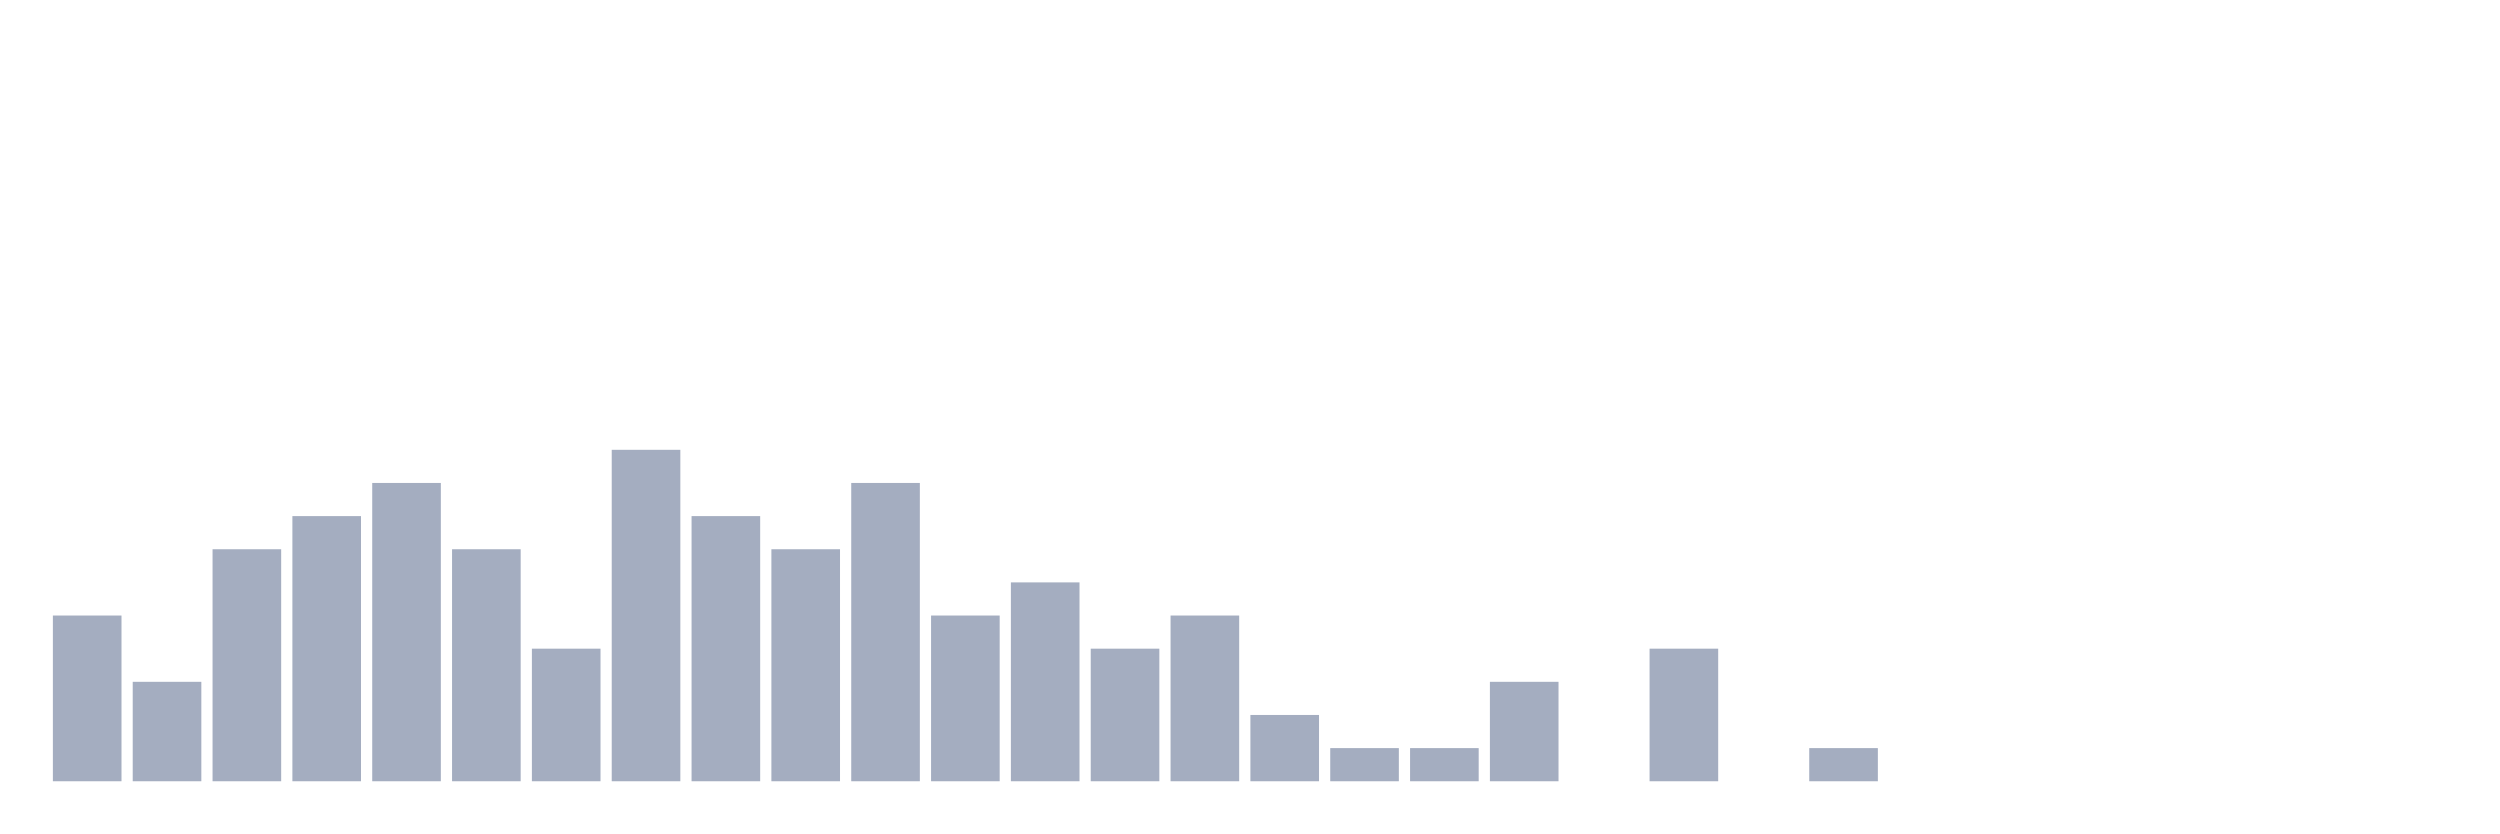
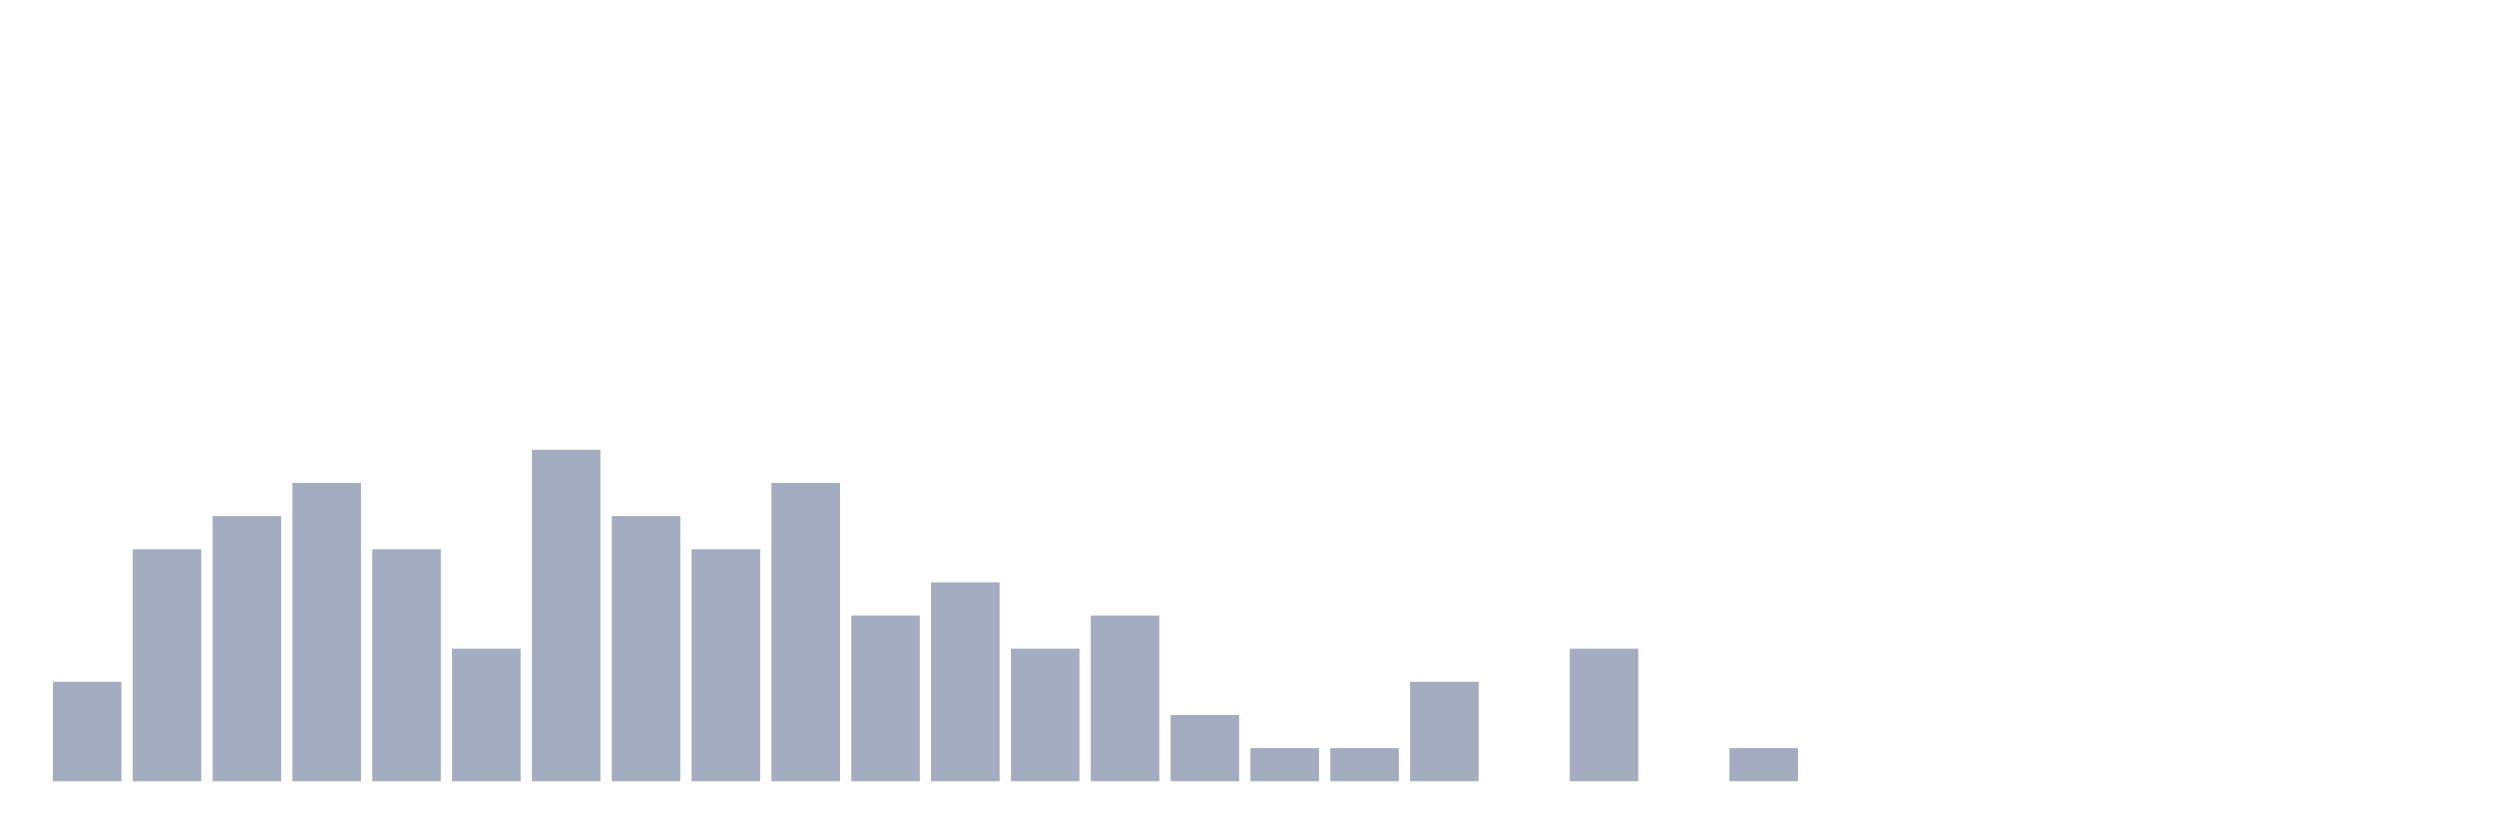
<svg xmlns="http://www.w3.org/2000/svg" viewBox="0 0 480 160">
  <g transform="translate(10,10)">
-     <rect class="bar" x="0.153" width="13.175" y="108.182" height="31.818" fill="rgb(164,173,192)" />
-     <rect class="bar" x="15.482" width="13.175" y="120.909" height="19.091" fill="rgb(164,173,192)" />
-     <rect class="bar" x="30.81" width="13.175" y="95.455" height="44.545" fill="rgb(164,173,192)" />
-     <rect class="bar" x="46.138" width="13.175" y="89.091" height="50.909" fill="rgb(164,173,192)" />
-     <rect class="bar" x="61.466" width="13.175" y="82.727" height="57.273" fill="rgb(164,173,192)" />
-     <rect class="bar" x="76.794" width="13.175" y="95.455" height="44.545" fill="rgb(164,173,192)" />
-     <rect class="bar" x="92.123" width="13.175" y="114.545" height="25.455" fill="rgb(164,173,192)" />
-     <rect class="bar" x="107.451" width="13.175" y="76.364" height="63.636" fill="rgb(164,173,192)" />
-     <rect class="bar" x="122.779" width="13.175" y="89.091" height="50.909" fill="rgb(164,173,192)" />
-     <rect class="bar" x="138.107" width="13.175" y="95.455" height="44.545" fill="rgb(164,173,192)" />
-     <rect class="bar" x="153.436" width="13.175" y="82.727" height="57.273" fill="rgb(164,173,192)" />
-     <rect class="bar" x="168.764" width="13.175" y="108.182" height="31.818" fill="rgb(164,173,192)" />
-     <rect class="bar" x="184.092" width="13.175" y="101.818" height="38.182" fill="rgb(164,173,192)" />
-     <rect class="bar" x="199.42" width="13.175" y="114.545" height="25.455" fill="rgb(164,173,192)" />
-     <rect class="bar" x="214.748" width="13.175" y="108.182" height="31.818" fill="rgb(164,173,192)" />
-     <rect class="bar" x="230.077" width="13.175" y="127.273" height="12.727" fill="rgb(164,173,192)" />
+     <rect class="bar" x="0.153" width="13.175" y="120.909" height="19.091" fill="rgb(164,173,192)" />
+     <rect class="bar" x="15.482" width="13.175" y="95.455" height="44.545" fill="rgb(164,173,192)" />
+     <rect class="bar" x="30.81" width="13.175" y="89.091" height="50.909" fill="rgb(164,173,192)" />
+     <rect class="bar" x="46.138" width="13.175" y="82.727" height="57.273" fill="rgb(164,173,192)" />
+     <rect class="bar" x="61.466" width="13.175" y="95.455" height="44.545" fill="rgb(164,173,192)" />
+     <rect class="bar" x="76.794" width="13.175" y="114.545" height="25.455" fill="rgb(164,173,192)" />
+     <rect class="bar" x="92.123" width="13.175" y="76.364" height="63.636" fill="rgb(164,173,192)" />
+     <rect class="bar" x="107.451" width="13.175" y="89.091" height="50.909" fill="rgb(164,173,192)" />
+     <rect class="bar" x="122.779" width="13.175" y="95.455" height="44.545" fill="rgb(164,173,192)" />
+     <rect class="bar" x="138.107" width="13.175" y="82.727" height="57.273" fill="rgb(164,173,192)" />
+     <rect class="bar" x="153.436" width="13.175" y="108.182" height="31.818" fill="rgb(164,173,192)" />
+     <rect class="bar" x="168.764" width="13.175" y="101.818" height="38.182" fill="rgb(164,173,192)" />
+     <rect class="bar" x="184.092" width="13.175" y="114.545" height="25.455" fill="rgb(164,173,192)" />
+     <rect class="bar" x="199.42" width="13.175" y="108.182" height="31.818" fill="rgb(164,173,192)" />
+     <rect class="bar" x="214.748" width="13.175" y="127.273" height="12.727" fill="rgb(164,173,192)" />
+     <rect class="bar" x="230.077" width="13.175" y="133.636" height="6.364" fill="rgb(164,173,192)" />
    <rect class="bar" x="245.405" width="13.175" y="133.636" height="6.364" fill="rgb(164,173,192)" />
-     <rect class="bar" x="260.733" width="13.175" y="133.636" height="6.364" fill="rgb(164,173,192)" />
-     <rect class="bar" x="276.061" width="13.175" y="120.909" height="19.091" fill="rgb(164,173,192)" />
-     <rect class="bar" x="291.39" width="13.175" y="140" height="0" fill="rgb(164,173,192)" />
-     <rect class="bar" x="306.718" width="13.175" y="114.545" height="25.455" fill="rgb(164,173,192)" />
-     <rect class="bar" x="322.046" width="13.175" y="140" height="0" fill="rgb(164,173,192)" />
-     <rect class="bar" x="337.374" width="13.175" y="133.636" height="6.364" fill="rgb(164,173,192)" />
+     <rect class="bar" x="260.733" width="13.175" y="120.909" height="19.091" fill="rgb(164,173,192)" />
+     <rect class="bar" x="276.061" width="13.175" y="140" height="0" fill="rgb(164,173,192)" />
+     <rect class="bar" x="291.39" width="13.175" y="114.545" height="25.455" fill="rgb(164,173,192)" />
+     <rect class="bar" x="306.718" width="13.175" y="140" height="0" fill="rgb(164,173,192)" />
+     <rect class="bar" x="322.046" width="13.175" y="133.636" height="6.364" fill="rgb(164,173,192)" />
+     <rect class="bar" x="337.374" width="13.175" y="140" height="0" fill="rgb(164,173,192)" />
    <rect class="bar" x="352.702" width="13.175" y="140" height="0" fill="rgb(164,173,192)" />
    <rect class="bar" x="368.031" width="13.175" y="140" height="0" fill="rgb(164,173,192)" />
    <rect class="bar" x="383.359" width="13.175" y="140" height="0" fill="rgb(164,173,192)" />
    <rect class="bar" x="398.687" width="13.175" y="140" height="0" fill="rgb(164,173,192)" />
    <rect class="bar" x="414.015" width="13.175" y="140" height="0" fill="rgb(164,173,192)" />
    <rect class="bar" x="429.344" width="13.175" y="140" height="0" fill="rgb(164,173,192)" />
    <rect class="bar" x="444.672" width="13.175" y="140" height="0" fill="rgb(164,173,192)" />
  </g>
</svg>
